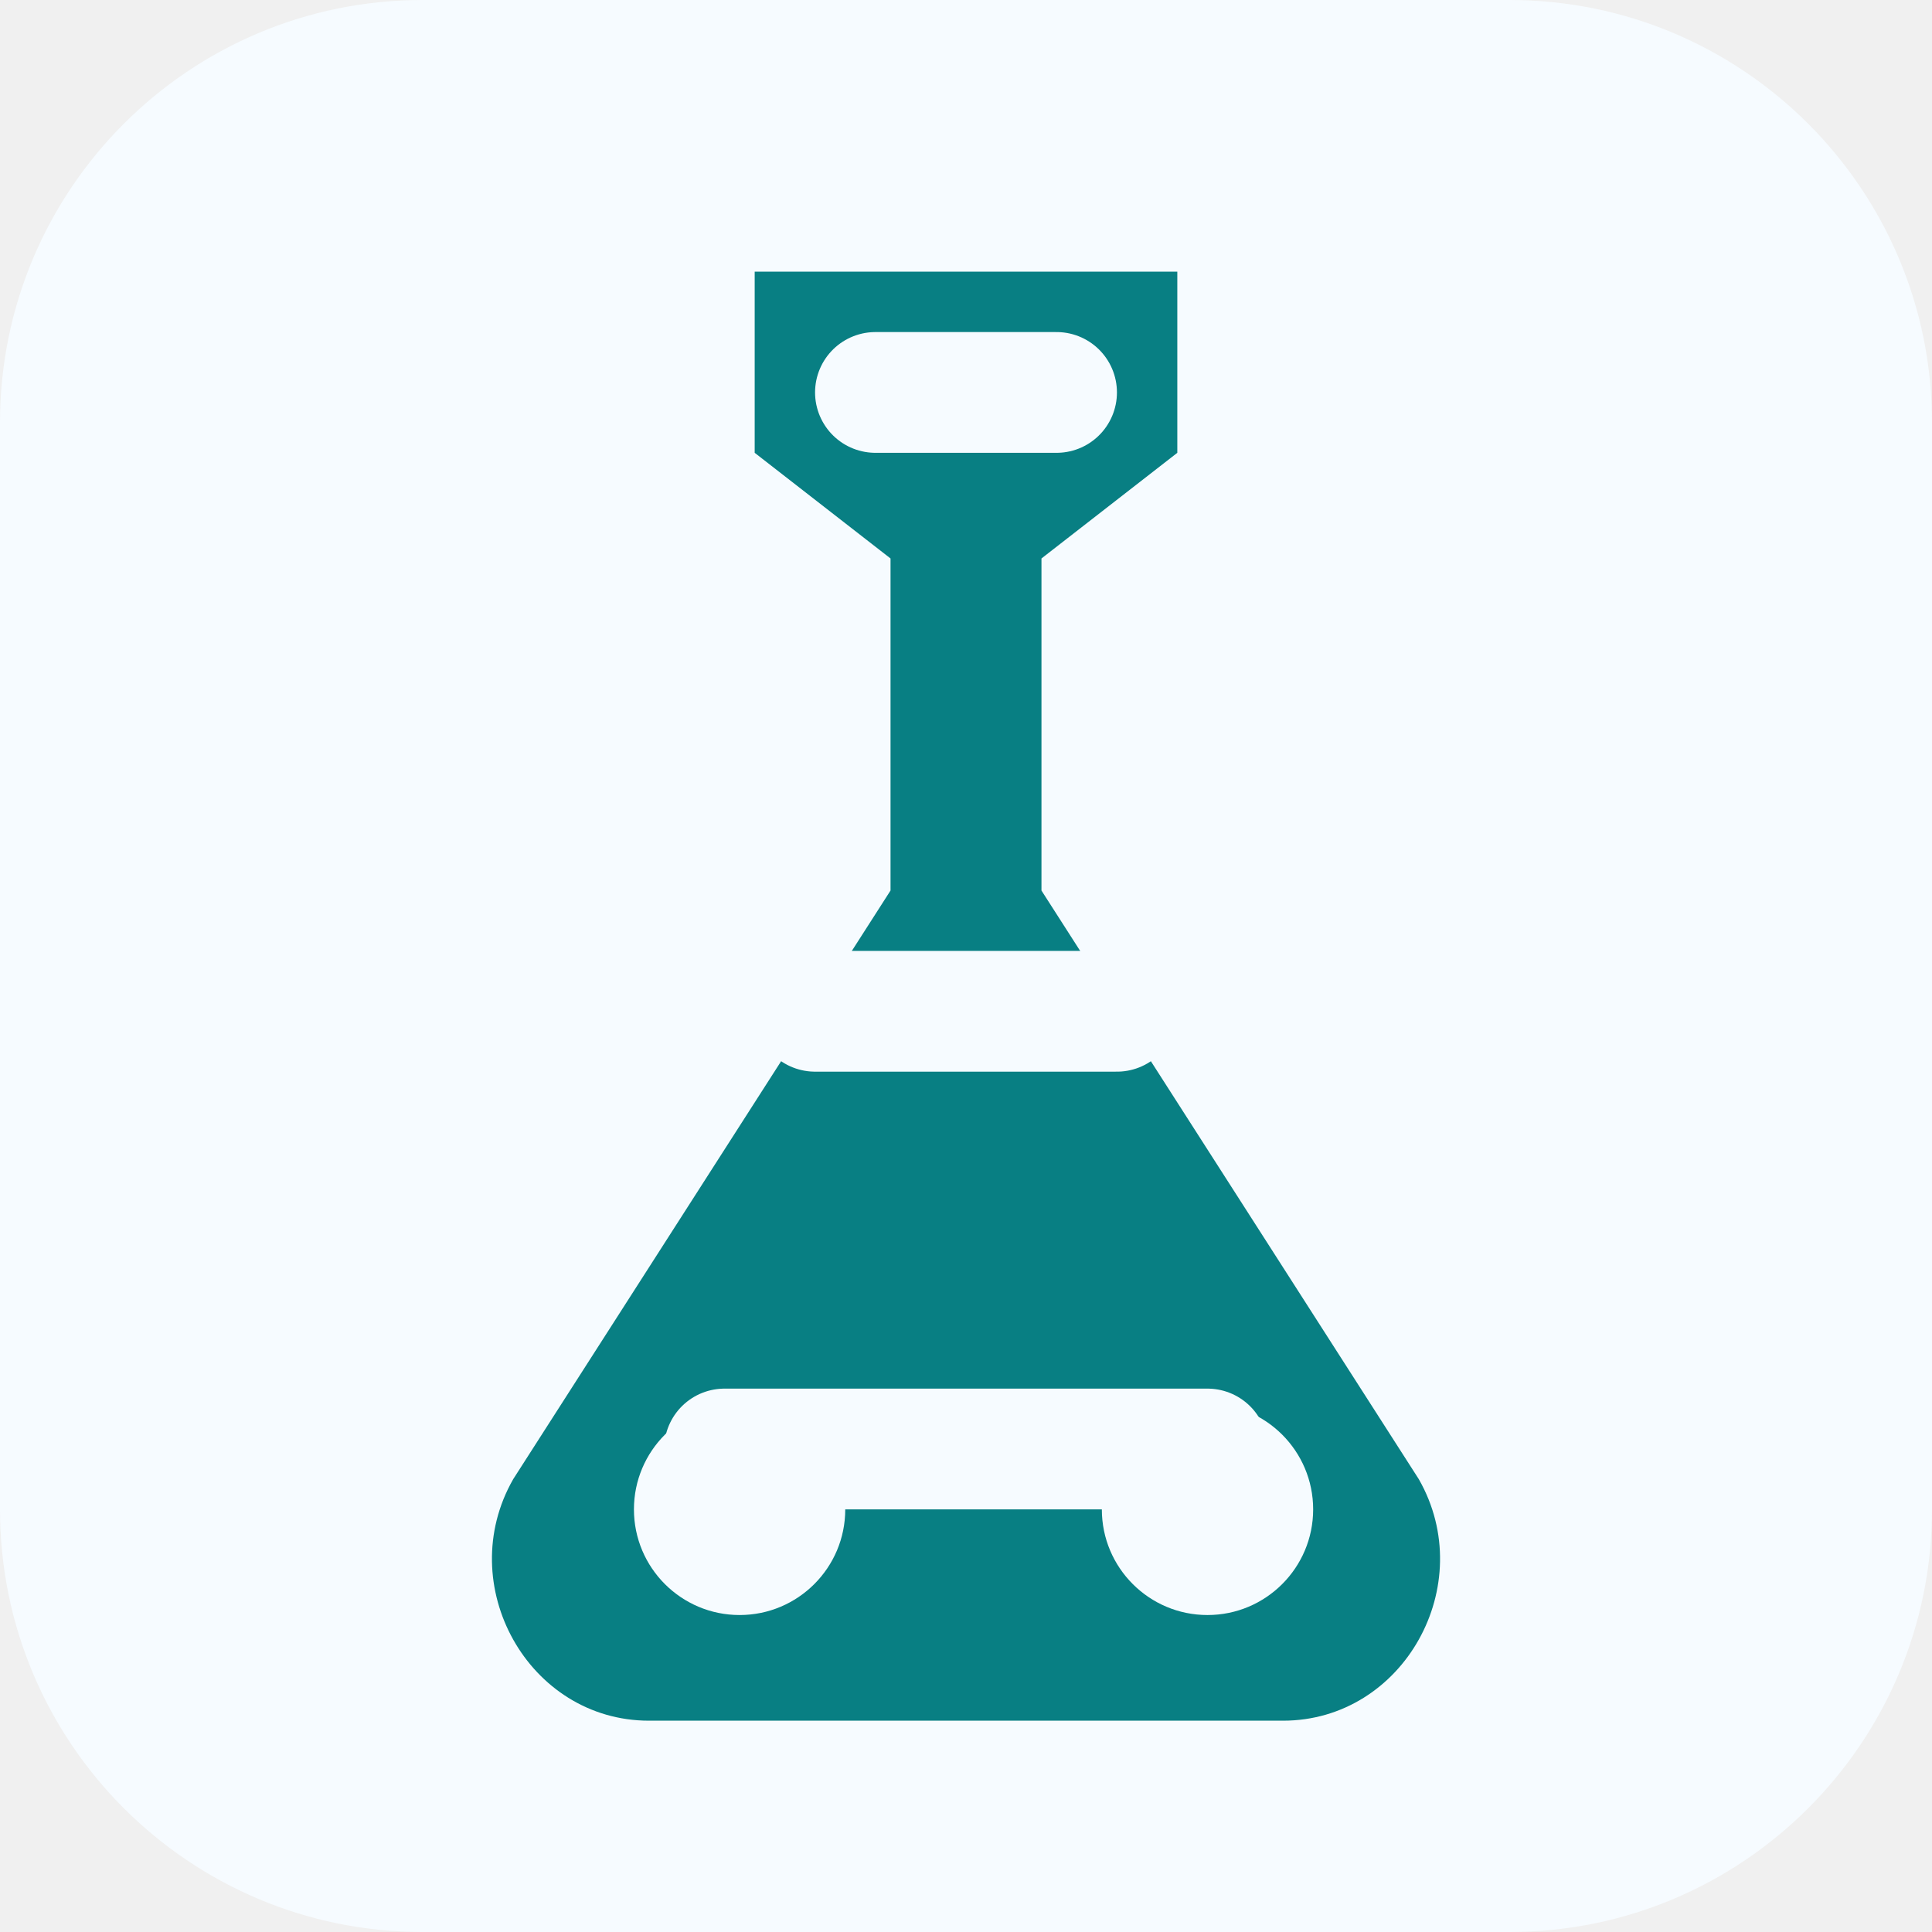
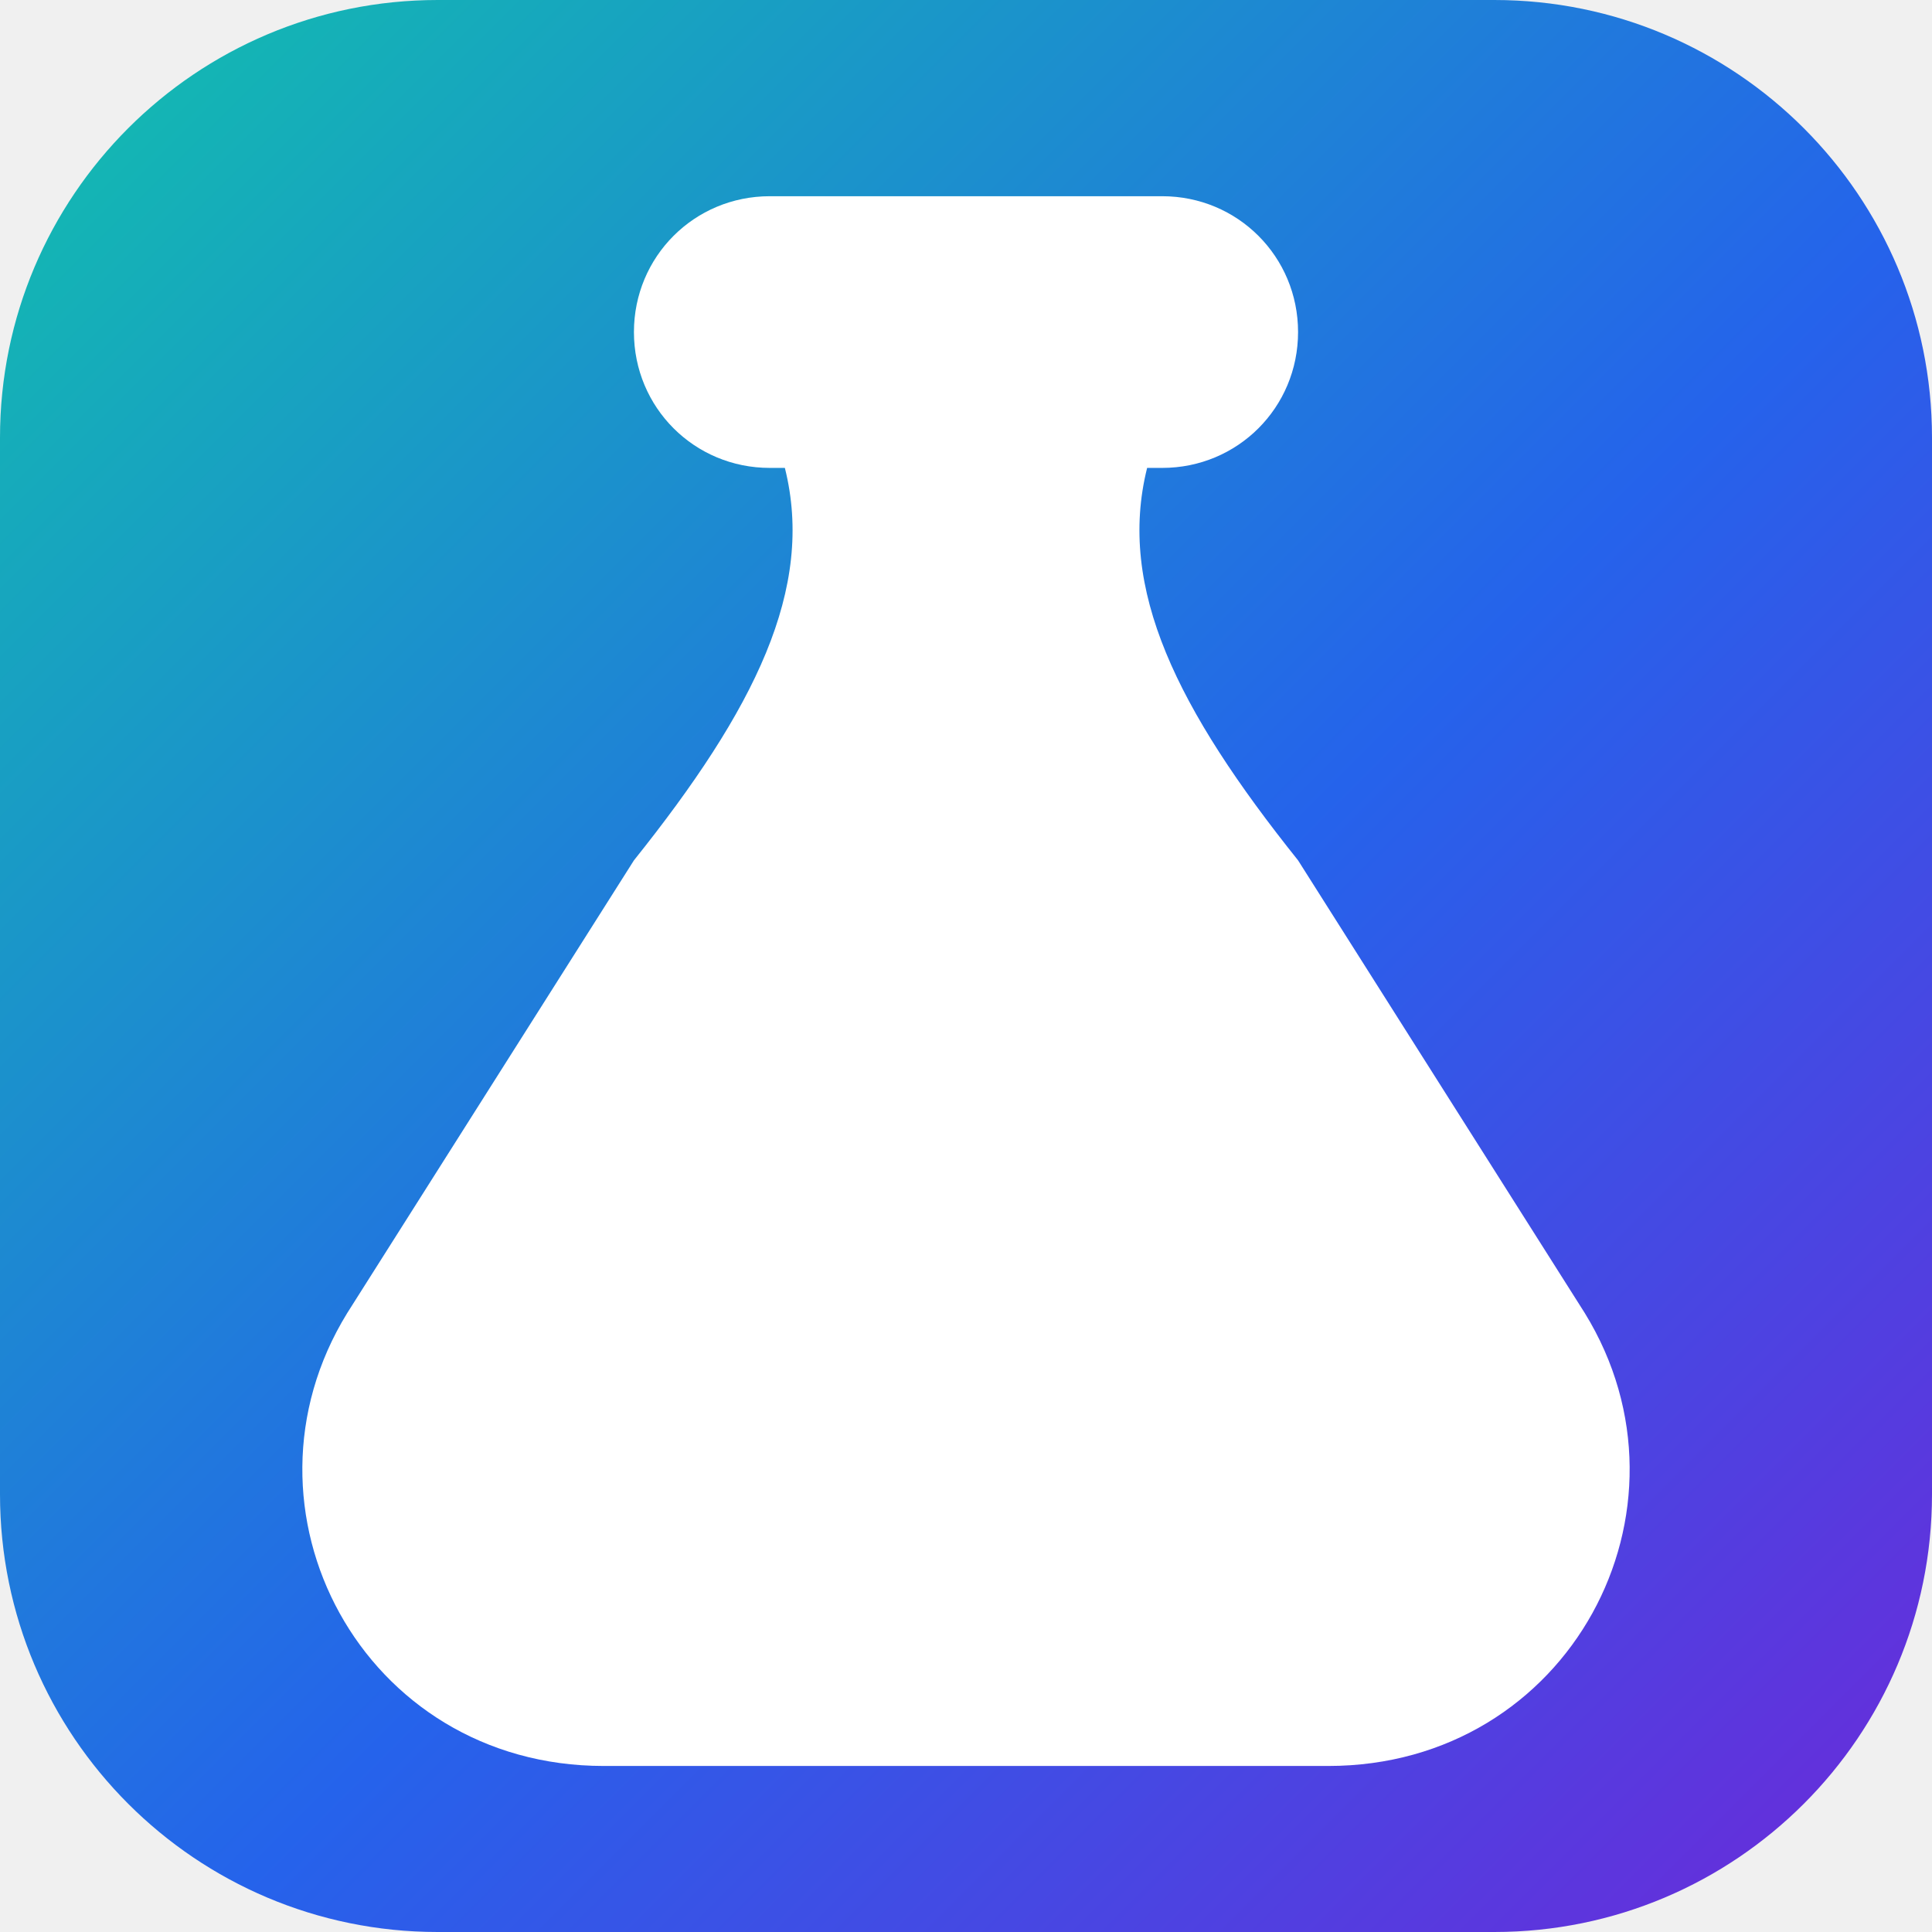
<svg xmlns="http://www.w3.org/2000/svg" viewBox="0 0 128 128">
-   <rect width="128" height="128" rx="28" fill="#f6fbff" />
-   <path d="M50 18h28v12l-9 7v22l25 39c4 7-1 16-9 16H43c-8 0-13-9-9-16l25-39V37l-9-7V18Z" fill="#087f83" />
-   <path d="M58 26h12M54 67h20M48 96h32" stroke="#f6fbff" stroke-width="8" stroke-linecap="round" />
-   <circle cx="49" cy="100" r="7" fill="#f6fbff" />
-   <circle cx="80" cy="100" r="7" fill="#f6fbff" />
+   <defs>
+     <linearGradient id="g" x1="0" y1="0" x2="1" y2="1">
+       <stop offset="0" stop-color="#11c1ac" />
+       <stop offset="0.55" stop-color="#2563eb" />
+       <stop offset="1" stop-color="#6d28d9" />
+     </linearGradient>
+   </defs>
+   <rect width="128" height="128" rx="29" fill="url(#g)" />
+   <path fill="#fff" d="M51 13h26c5 0 9 4 9 9 0 5-4 9-9 9h-1c-2 8 2 16 10 26l19 30c8 13-1 30-17 30H40c-16 0-25-17-17-30l19-30c8-10 12-18 10-26h-1c-5 0-9-4-9-9 0-5 4-9 9-9Zm13 36 25 14v29l-25 15-25-15V63l25-14Zm0 12-15 9v16l15 9 15-9V70l-15-9Z" />
</svg>
